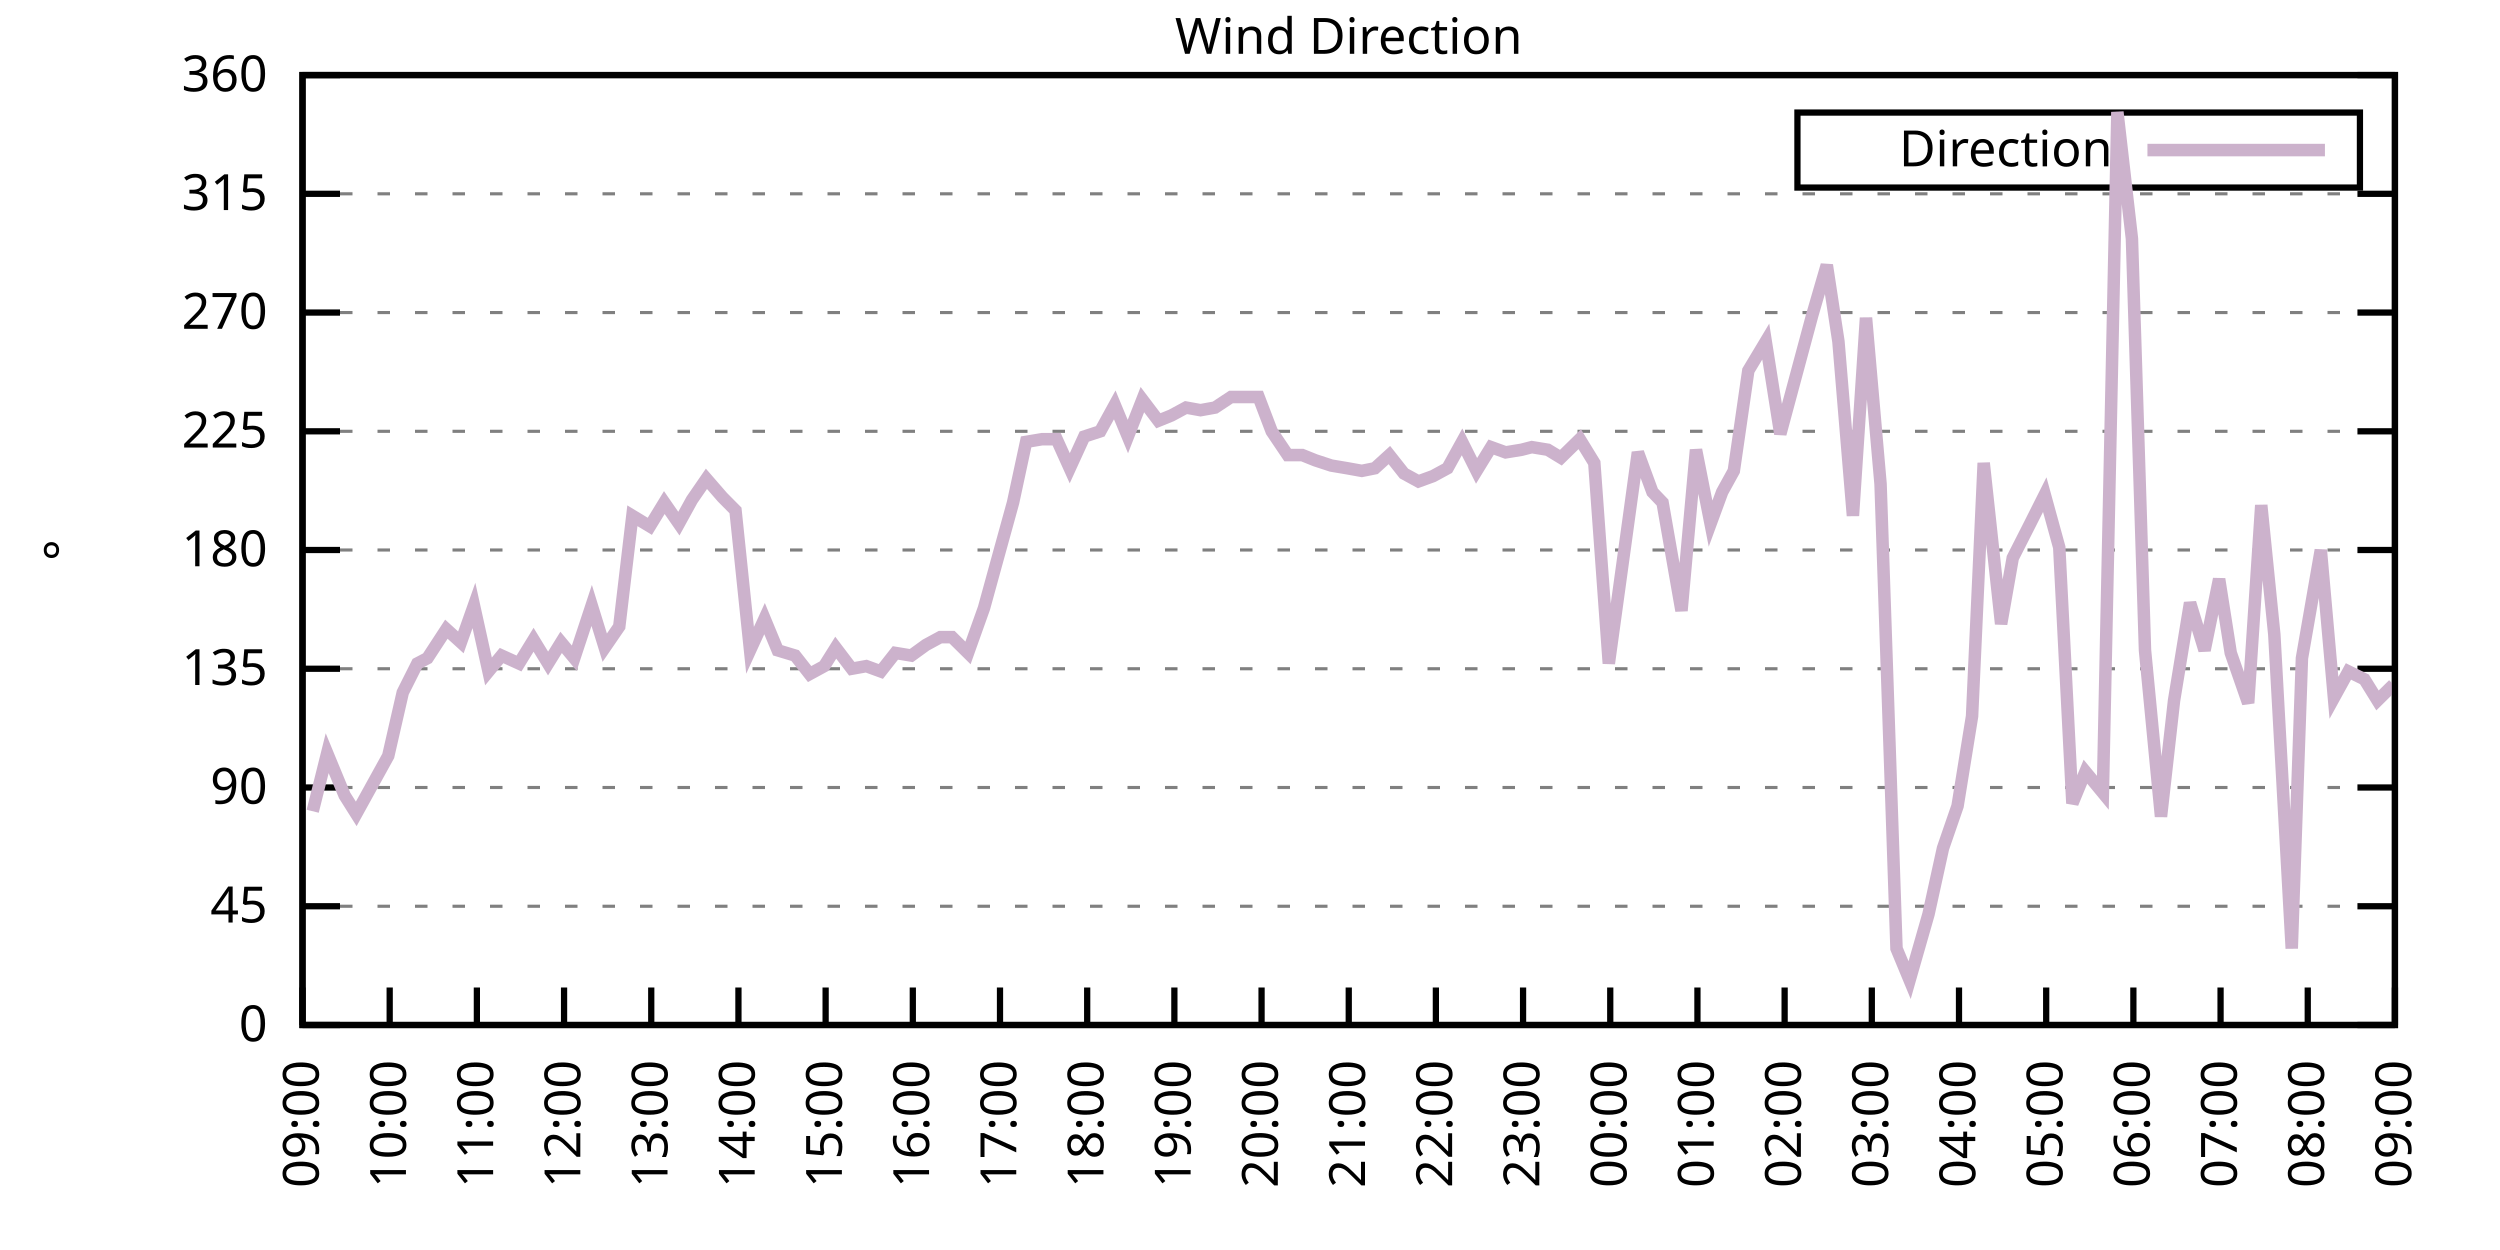
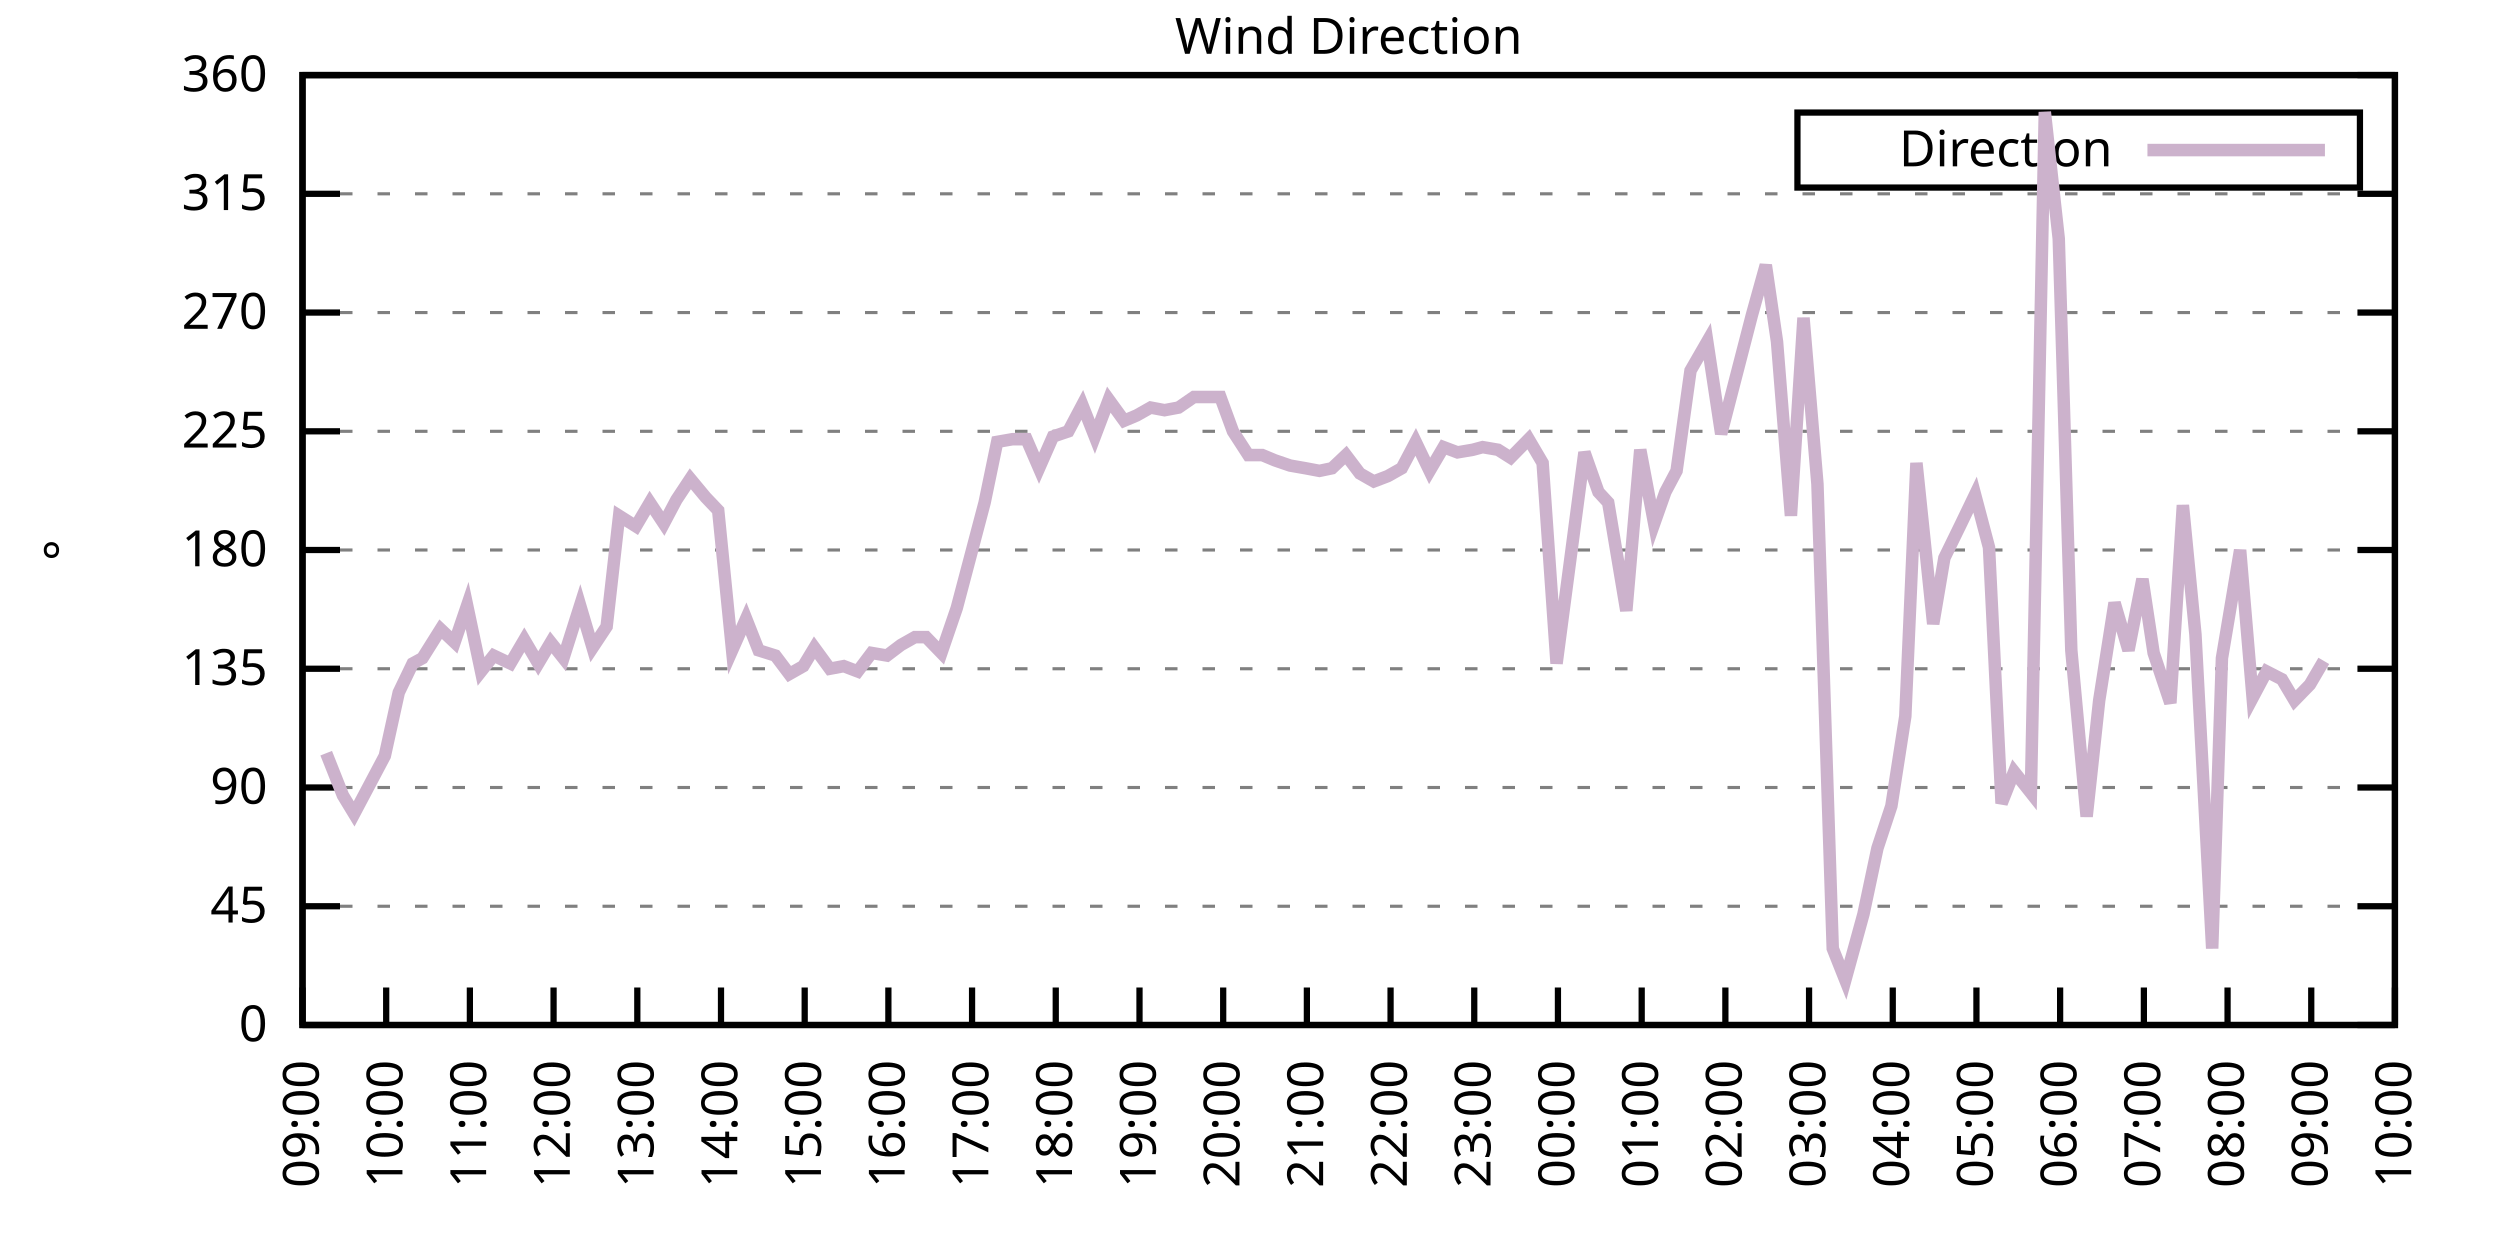
<svg xmlns="http://www.w3.org/2000/svg" xmlns:xlink="http://www.w3.org/1999/xlink" width="400" height="200" viewBox="0 0 400 200">
  <g id="gnuplot_canvas">
    <rect x="0" y="0" width="400" height="200" fill="none" />
    <defs>
      <circle id="gpDot" r="0.5" stroke-width="0.5" stroke="currentColor" />
      <path id="gpPt0" stroke-width="0.333" stroke="currentColor" d="M-1,0 h2 M0,-1 v2" />
      <path id="gpPt1" stroke-width="0.333" stroke="currentColor" d="M-1,-1 L1,1 M1,-1 L-1,1" />
      <path id="gpPt2" stroke-width="0.333" stroke="currentColor" d="M-1,0 L1,0 M0,-1 L0,1 M-1,-1 L1,1 M-1,1 L1,-1" />
      <rect id="gpPt3" stroke-width="0.333" stroke="currentColor" x="-1" y="-1" width="2" height="2" />
      <rect id="gpPt4" stroke-width="0.333" stroke="currentColor" fill="currentColor" x="-1" y="-1" width="2" height="2" />
      <circle id="gpPt5" stroke-width="0.333" stroke="currentColor" cx="0" cy="0" r="1" />
      <use xlink:href="#gpPt5" id="gpPt6" fill="currentColor" stroke="none" />
      <path id="gpPt7" stroke-width="0.333" stroke="currentColor" d="M0,-1.33 L-1.33,0.67 L1.33,0.67 z" />
      <use xlink:href="#gpPt7" id="gpPt8" fill="currentColor" stroke="none" />
      <use xlink:href="#gpPt7" id="gpPt9" stroke="currentColor" transform="rotate(180)" />
      <use xlink:href="#gpPt9" id="gpPt10" fill="currentColor" stroke="none" />
      <use xlink:href="#gpPt3" id="gpPt11" stroke="currentColor" transform="rotate(45)" />
      <use xlink:href="#gpPt11" id="gpPt12" fill="currentColor" stroke="none" />
      <path id="gpPt13" stroke-width="0.333" stroke="currentColor" d="M0,1.330 L1.265,0.411 L0.782,-1.067 L-0.782,-1.076 L-1.265,0.411 z" />
      <use xlink:href="#gpPt13" id="gpPt14" fill="currentColor" stroke="none" />
      <filter id="textbox" filterUnits="objectBoundingBox" x="0" y="0" height="1" width="1">
        <feFlood flood-color="white" flood-opacity="1" result="bgnd" />
        <feComposite in="SourceGraphic" in2="bgnd" operator="atop" />
      </filter>
      <filter id="greybox" filterUnits="objectBoundingBox" x="0" y="0" height="1" width="1">
        <feFlood flood-color="lightgrey" flood-opacity="1" result="grey" />
        <feComposite in="SourceGraphic" in2="grey" operator="atop" />
      </filter>
    </defs>
    <g fill="none" color="white" stroke="currentColor" stroke-width="1.00" stroke-linecap="butt" stroke-linejoin="miter">
</g>
    <g fill="none" color="black" stroke="currentColor" stroke-width="1.00" stroke-linecap="butt" stroke-linejoin="miter">
      <g stroke="none" shape-rendering="crispEdges">
        <polygon fill="rgb(255, 255, 255)" points="48.40,164.00 383.18,164.00 383.18,12.02 48.40,12.02 " />
      </g>
    </g>
    <g fill="none" color="black" stroke="currentColor" stroke-width="1.00" stroke-linecap="butt" stroke-linejoin="miter">
</g>
    <g fill="none" color="black" stroke="black" stroke-width="0.50" stroke-linecap="butt" stroke-linejoin="miter">
</g>
    <g fill="none" color="gray" stroke="currentColor" stroke-width="0.50" stroke-linecap="butt" stroke-linejoin="miter">
      <path stroke="gray" stroke-dasharray="2,4" class="gridline" d="M48.40,164.00 L383.19,164.00  " />
    </g>
    <g fill="none" color="gray" stroke="gray" stroke-width="1.00" stroke-linecap="butt" stroke-linejoin="miter">
</g>
    <g fill="none" color="black" stroke="currentColor" stroke-width="1.00" stroke-linecap="butt" stroke-linejoin="miter">
      <path stroke="black" d="M48.40,164.00 L54.40,164.00 M383.19,164.00 L377.19,164.00  " />
      <g transform="translate(42.80,166.60)" stroke="none" fill="black" font-family="Sans" font-size="8.00" text-anchor="end">
        <text>
          <tspan font-family="Sans"> 0</tspan>
        </text>
      </g>
    </g>
    <g fill="none" color="black" stroke="currentColor" stroke-width="1.00" stroke-linecap="butt" stroke-linejoin="miter">
</g>
    <g fill="none" color="black" stroke="black" stroke-width="0.50" stroke-linecap="butt" stroke-linejoin="miter">
</g>
    <g fill="none" color="gray" stroke="currentColor" stroke-width="0.50" stroke-linecap="butt" stroke-linejoin="miter">
      <path stroke="gray" stroke-dasharray="2,4" class="gridline" d="M48.40,145.00 L383.19,145.00  " />
    </g>
    <g fill="none" color="gray" stroke="gray" stroke-width="1.00" stroke-linecap="butt" stroke-linejoin="miter">
</g>
    <g fill="none" color="black" stroke="currentColor" stroke-width="1.00" stroke-linecap="butt" stroke-linejoin="miter">
      <path stroke="black" d="M48.40,145.00 L54.40,145.00 M383.19,145.00 L377.19,145.00  " />
      <g transform="translate(42.80,147.60)" stroke="none" fill="black" font-family="Sans" font-size="8.00" text-anchor="end">
        <text>
          <tspan font-family="Sans"> 45</tspan>
        </text>
      </g>
    </g>
    <g fill="none" color="black" stroke="currentColor" stroke-width="1.00" stroke-linecap="butt" stroke-linejoin="miter">
</g>
    <g fill="none" color="black" stroke="black" stroke-width="0.50" stroke-linecap="butt" stroke-linejoin="miter">
</g>
    <g fill="none" color="gray" stroke="currentColor" stroke-width="0.50" stroke-linecap="butt" stroke-linejoin="miter">
      <path stroke="gray" stroke-dasharray="2,4" class="gridline" d="M48.40,126.00 L383.19,126.00  " />
    </g>
    <g fill="none" color="gray" stroke="gray" stroke-width="1.00" stroke-linecap="butt" stroke-linejoin="miter">
</g>
    <g fill="none" color="black" stroke="currentColor" stroke-width="1.00" stroke-linecap="butt" stroke-linejoin="miter">
      <path stroke="black" d="M48.40,126.00 L54.40,126.00 M383.19,126.00 L377.19,126.00  " />
      <g transform="translate(42.80,128.60)" stroke="none" fill="black" font-family="Sans" font-size="8.00" text-anchor="end">
        <text>
          <tspan font-family="Sans"> 90</tspan>
        </text>
      </g>
    </g>
    <g fill="none" color="black" stroke="currentColor" stroke-width="1.00" stroke-linecap="butt" stroke-linejoin="miter">
</g>
    <g fill="none" color="black" stroke="black" stroke-width="0.50" stroke-linecap="butt" stroke-linejoin="miter">
</g>
    <g fill="none" color="gray" stroke="currentColor" stroke-width="0.50" stroke-linecap="butt" stroke-linejoin="miter">
      <path stroke="gray" stroke-dasharray="2,4" class="gridline" d="M48.40,107.00 L383.19,107.00  " />
    </g>
    <g fill="none" color="gray" stroke="gray" stroke-width="1.00" stroke-linecap="butt" stroke-linejoin="miter">
</g>
    <g fill="none" color="black" stroke="currentColor" stroke-width="1.00" stroke-linecap="butt" stroke-linejoin="miter">
      <path stroke="black" d="M48.40,107.00 L54.40,107.00 M383.19,107.00 L377.19,107.00  " />
      <g transform="translate(42.80,109.60)" stroke="none" fill="black" font-family="Sans" font-size="8.00" text-anchor="end">
        <text>
          <tspan font-family="Sans"> 135</tspan>
        </text>
      </g>
    </g>
    <g fill="none" color="black" stroke="currentColor" stroke-width="1.00" stroke-linecap="butt" stroke-linejoin="miter">
</g>
    <g fill="none" color="black" stroke="black" stroke-width="0.50" stroke-linecap="butt" stroke-linejoin="miter">
</g>
    <g fill="none" color="gray" stroke="currentColor" stroke-width="0.50" stroke-linecap="butt" stroke-linejoin="miter">
      <path stroke="gray" stroke-dasharray="2,4" class="gridline" d="M48.40,88.00 L383.19,88.00  " />
    </g>
    <g fill="none" color="gray" stroke="gray" stroke-width="1.00" stroke-linecap="butt" stroke-linejoin="miter">
</g>
    <g fill="none" color="black" stroke="currentColor" stroke-width="1.00" stroke-linecap="butt" stroke-linejoin="miter">
      <path stroke="black" d="M48.40,88.00 L54.40,88.00 M383.19,88.00 L377.19,88.00  " />
      <g transform="translate(42.80,90.60)" stroke="none" fill="black" font-family="Sans" font-size="8.00" text-anchor="end">
        <text>
          <tspan font-family="Sans"> 180</tspan>
        </text>
      </g>
    </g>
    <g fill="none" color="black" stroke="currentColor" stroke-width="1.00" stroke-linecap="butt" stroke-linejoin="miter">
</g>
    <g fill="none" color="black" stroke="black" stroke-width="0.50" stroke-linecap="butt" stroke-linejoin="miter">
</g>
    <g fill="none" color="gray" stroke="currentColor" stroke-width="0.50" stroke-linecap="butt" stroke-linejoin="miter">
      <path stroke="gray" stroke-dasharray="2,4" class="gridline" d="M48.40,69.01 L383.19,69.01  " />
    </g>
    <g fill="none" color="gray" stroke="gray" stroke-width="1.00" stroke-linecap="butt" stroke-linejoin="miter">
</g>
    <g fill="none" color="black" stroke="currentColor" stroke-width="1.00" stroke-linecap="butt" stroke-linejoin="miter">
      <path stroke="black" d="M48.40,69.01 L54.40,69.01 M383.19,69.01 L377.19,69.01  " />
      <g transform="translate(42.80,71.61)" stroke="none" fill="black" font-family="Sans" font-size="8.00" text-anchor="end">
        <text>
          <tspan font-family="Sans"> 225</tspan>
        </text>
      </g>
    </g>
    <g fill="none" color="black" stroke="currentColor" stroke-width="1.00" stroke-linecap="butt" stroke-linejoin="miter">
</g>
    <g fill="none" color="black" stroke="black" stroke-width="0.50" stroke-linecap="butt" stroke-linejoin="miter">
</g>
    <g fill="none" color="gray" stroke="currentColor" stroke-width="0.50" stroke-linecap="butt" stroke-linejoin="miter">
      <path stroke="gray" stroke-dasharray="2,4" class="gridline" d="M48.40,50.01 L383.19,50.01  " />
    </g>
    <g fill="none" color="gray" stroke="gray" stroke-width="1.00" stroke-linecap="butt" stroke-linejoin="miter">
</g>
    <g fill="none" color="black" stroke="currentColor" stroke-width="1.00" stroke-linecap="butt" stroke-linejoin="miter">
      <path stroke="black" d="M48.40,50.01 L54.40,50.01 M383.19,50.01 L377.19,50.01  " />
      <g transform="translate(42.80,52.61)" stroke="none" fill="black" font-family="Sans" font-size="8.00" text-anchor="end">
        <text>
          <tspan font-family="Sans"> 270</tspan>
        </text>
      </g>
    </g>
    <g fill="none" color="black" stroke="currentColor" stroke-width="1.00" stroke-linecap="butt" stroke-linejoin="miter">
</g>
    <g fill="none" color="black" stroke="black" stroke-width="0.50" stroke-linecap="butt" stroke-linejoin="miter">
</g>
    <g fill="none" color="gray" stroke="currentColor" stroke-width="0.50" stroke-linecap="butt" stroke-linejoin="miter">
      <path stroke="gray" stroke-dasharray="2,4" class="gridline" d="M48.40,31.01 L383.19,31.01  " />
    </g>
    <g fill="none" color="gray" stroke="gray" stroke-width="1.00" stroke-linecap="butt" stroke-linejoin="miter">
</g>
    <g fill="none" color="black" stroke="currentColor" stroke-width="1.00" stroke-linecap="butt" stroke-linejoin="miter">
      <path stroke="black" d="M48.40,31.01 L54.40,31.01 M383.19,31.01 L377.19,31.01  " />
      <g transform="translate(42.80,33.61)" stroke="none" fill="black" font-family="Sans" font-size="8.00" text-anchor="end">
        <text>
          <tspan font-family="Sans"> 315</tspan>
        </text>
      </g>
    </g>
    <g fill="none" color="black" stroke="currentColor" stroke-width="1.00" stroke-linecap="butt" stroke-linejoin="miter">
</g>
    <g fill="none" color="black" stroke="black" stroke-width="0.50" stroke-linecap="butt" stroke-linejoin="miter">
</g>
    <g fill="none" color="gray" stroke="currentColor" stroke-width="0.50" stroke-linecap="butt" stroke-linejoin="miter">
      <path stroke="gray" stroke-dasharray="2,4" class="gridline" d="M48.40,12.01 L383.19,12.01  " />
    </g>
    <g fill="none" color="gray" stroke="gray" stroke-width="1.00" stroke-linecap="butt" stroke-linejoin="miter">
</g>
    <g fill="none" color="black" stroke="currentColor" stroke-width="1.00" stroke-linecap="butt" stroke-linejoin="miter">
      <path stroke="black" d="M48.40,12.01 L54.40,12.01 M383.19,12.01 L377.19,12.01  " />
      <g transform="translate(42.80,14.61)" stroke="none" fill="black" font-family="Sans" font-size="8.00" text-anchor="end">
        <text>
          <tspan font-family="Sans"> 360</tspan>
        </text>
      </g>
    </g>
    <g fill="none" color="black" stroke="currentColor" stroke-width="1.00" stroke-linecap="butt" stroke-linejoin="miter">
      <path stroke="black" d="M48.40,164.00 L48.40,158.00  " />
      <g transform="translate(51.00,169.60) rotate(270.00)" stroke="none" fill="black" font-family="Sans" font-size="8.00" text-anchor="end">
        <text>
          <tspan font-family="Sans">09:00</tspan>
        </text>
      </g>
    </g>
    <g fill="none" color="black" stroke="currentColor" stroke-width="1.00" stroke-linecap="butt" stroke-linejoin="miter">
-       <path stroke="black" d="M62.35,164.00 L62.35,158.00  " />
-       <g transform="translate(64.95,169.60) rotate(270.00)" stroke="none" fill="black" font-family="Sans" font-size="8.00" text-anchor="end">
+       <path stroke="black" d="M61.79,164.00 L61.79,158.00  " />
+       <g transform="translate(64.39,169.60) rotate(270.00)" stroke="none" fill="black" font-family="Sans" font-size="8.00" text-anchor="end">
        <text>
          <tspan font-family="Sans">10:00</tspan>
        </text>
      </g>
    </g>
    <g fill="none" color="black" stroke="currentColor" stroke-width="1.00" stroke-linecap="butt" stroke-linejoin="miter">
-       <path stroke="black" d="M76.30,164.00 L76.30,158.00  " />
-       <g transform="translate(78.90,169.60) rotate(270.00)" stroke="none" fill="black" font-family="Sans" font-size="8.00" text-anchor="end">
+       <path stroke="black" d="M75.18,164.00 L75.18,158.00  " />
+       <g transform="translate(77.78,169.60) rotate(270.00)" stroke="none" fill="black" font-family="Sans" font-size="8.00" text-anchor="end">
        <text>
          <tspan font-family="Sans">11:00</tspan>
        </text>
      </g>
    </g>
    <g fill="none" color="black" stroke="currentColor" stroke-width="1.00" stroke-linecap="butt" stroke-linejoin="miter">
-       <path stroke="black" d="M90.25,164.00 L90.25,158.00  " />
-       <g transform="translate(92.85,169.60) rotate(270.00)" stroke="none" fill="black" font-family="Sans" font-size="8.00" text-anchor="end">
+       <path stroke="black" d="M88.57,164.00 L88.57,158.00  " />
+       <g transform="translate(91.17,169.60) rotate(270.00)" stroke="none" fill="black" font-family="Sans" font-size="8.00" text-anchor="end">
        <text>
          <tspan font-family="Sans">12:00</tspan>
        </text>
      </g>
    </g>
    <g fill="none" color="black" stroke="currentColor" stroke-width="1.00" stroke-linecap="butt" stroke-linejoin="miter">
-       <path stroke="black" d="M104.20,164.00 L104.20,158.00  " />
-       <g transform="translate(106.80,169.60) rotate(270.00)" stroke="none" fill="black" font-family="Sans" font-size="8.00" text-anchor="end">
+       <path stroke="black" d="M101.97,164.00 L101.97,158.00  " />
+       <g transform="translate(104.57,169.60) rotate(270.00)" stroke="none" fill="black" font-family="Sans" font-size="8.00" text-anchor="end">
        <text>
          <tspan font-family="Sans">13:00</tspan>
        </text>
      </g>
    </g>
    <g fill="none" color="black" stroke="currentColor" stroke-width="1.00" stroke-linecap="butt" stroke-linejoin="miter">
-       <path stroke="black" d="M118.15,164.00 L118.15,158.00  " />
-       <g transform="translate(120.75,169.60) rotate(270.00)" stroke="none" fill="black" font-family="Sans" font-size="8.00" text-anchor="end">
+       <path stroke="black" d="M115.36,164.00 L115.36,158.00  " />
+       <g transform="translate(117.96,169.60) rotate(270.00)" stroke="none" fill="black" font-family="Sans" font-size="8.00" text-anchor="end">
        <text>
          <tspan font-family="Sans">14:00</tspan>
        </text>
      </g>
    </g>
    <g fill="none" color="black" stroke="currentColor" stroke-width="1.00" stroke-linecap="butt" stroke-linejoin="miter">
-       <path stroke="black" d="M132.10,164.00 L132.10,158.00  " />
-       <g transform="translate(134.70,169.60) rotate(270.00)" stroke="none" fill="black" font-family="Sans" font-size="8.00" text-anchor="end">
+       <path stroke="black" d="M128.75,164.00 L128.75,158.00  " />
+       <g transform="translate(131.35,169.60) rotate(270.00)" stroke="none" fill="black" font-family="Sans" font-size="8.00" text-anchor="end">
        <text>
          <tspan font-family="Sans">15:00</tspan>
        </text>
      </g>
    </g>
    <g fill="none" color="black" stroke="currentColor" stroke-width="1.00" stroke-linecap="butt" stroke-linejoin="miter">
-       <path stroke="black" d="M146.05,164.00 L146.05,158.00  " />
-       <g transform="translate(148.65,169.60) rotate(270.00)" stroke="none" fill="black" font-family="Sans" font-size="8.00" text-anchor="end">
+       <path stroke="black" d="M142.14,164.00 L142.14,158.00  " />
+       <g transform="translate(144.74,169.60) rotate(270.00)" stroke="none" fill="black" font-family="Sans" font-size="8.00" text-anchor="end">
        <text>
          <tspan font-family="Sans">16:00</tspan>
        </text>
      </g>
    </g>
    <g fill="none" color="black" stroke="currentColor" stroke-width="1.00" stroke-linecap="butt" stroke-linejoin="miter">
-       <path stroke="black" d="M160.00,164.00 L160.00,158.00  " />
-       <g transform="translate(162.60,169.60) rotate(270.00)" stroke="none" fill="black" font-family="Sans" font-size="8.00" text-anchor="end">
+       <path stroke="black" d="M155.53,164.00 L155.53,158.00  " />
+       <g transform="translate(158.13,169.60) rotate(270.00)" stroke="none" fill="black" font-family="Sans" font-size="8.00" text-anchor="end">
        <text>
          <tspan font-family="Sans">17:00</tspan>
        </text>
      </g>
    </g>
    <g fill="none" color="black" stroke="currentColor" stroke-width="1.00" stroke-linecap="butt" stroke-linejoin="miter">
-       <path stroke="black" d="M173.95,164.00 L173.95,158.00  " />
-       <g transform="translate(176.55,169.60) rotate(270.00)" stroke="none" fill="black" font-family="Sans" font-size="8.00" text-anchor="end">
+       <path stroke="black" d="M168.92,164.00 L168.92,158.00  " />
+       <g transform="translate(171.52,169.60) rotate(270.00)" stroke="none" fill="black" font-family="Sans" font-size="8.00" text-anchor="end">
        <text>
          <tspan font-family="Sans">18:00</tspan>
        </text>
      </g>
    </g>
    <g fill="none" color="black" stroke="currentColor" stroke-width="1.00" stroke-linecap="butt" stroke-linejoin="miter">
-       <path stroke="black" d="M187.90,164.00 L187.90,158.00  " />
-       <g transform="translate(190.50,169.60) rotate(270.00)" stroke="none" fill="black" font-family="Sans" font-size="8.00" text-anchor="end">
+       <path stroke="black" d="M182.32,164.00 L182.32,158.00  " />
+       <g transform="translate(184.92,169.60) rotate(270.00)" stroke="none" fill="black" font-family="Sans" font-size="8.00" text-anchor="end">
        <text>
          <tspan font-family="Sans">19:00</tspan>
        </text>
      </g>
    </g>
    <g fill="none" color="black" stroke="currentColor" stroke-width="1.00" stroke-linecap="butt" stroke-linejoin="miter">
-       <path stroke="black" d="M201.85,164.00 L201.85,158.00  " />
-       <g transform="translate(204.45,169.60) rotate(270.00)" stroke="none" fill="black" font-family="Sans" font-size="8.00" text-anchor="end">
+       <path stroke="black" d="M195.71,164.00 L195.71,158.00  " />
+       <g transform="translate(198.31,169.60) rotate(270.00)" stroke="none" fill="black" font-family="Sans" font-size="8.00" text-anchor="end">
        <text>
          <tspan font-family="Sans">20:00</tspan>
        </text>
      </g>
    </g>
    <g fill="none" color="black" stroke="currentColor" stroke-width="1.00" stroke-linecap="butt" stroke-linejoin="miter">
-       <path stroke="black" d="M215.80,164.00 L215.80,158.00  " />
-       <g transform="translate(218.40,169.60) rotate(270.00)" stroke="none" fill="black" font-family="Sans" font-size="8.00" text-anchor="end">
+       <path stroke="black" d="M209.10,164.00 L209.10,158.00  " />
+       <g transform="translate(211.70,169.60) rotate(270.00)" stroke="none" fill="black" font-family="Sans" font-size="8.00" text-anchor="end">
        <text>
          <tspan font-family="Sans">21:00</tspan>
        </text>
      </g>
    </g>
    <g fill="none" color="black" stroke="currentColor" stroke-width="1.00" stroke-linecap="butt" stroke-linejoin="miter">
-       <path stroke="black" d="M229.74,164.00 L229.74,158.00  " />
-       <g transform="translate(232.34,169.60) rotate(270.00)" stroke="none" fill="black" font-family="Sans" font-size="8.00" text-anchor="end">
+       <path stroke="black" d="M222.49,164.00 L222.49,158.00  " />
+       <g transform="translate(225.09,169.60) rotate(270.00)" stroke="none" fill="black" font-family="Sans" font-size="8.00" text-anchor="end">
        <text>
          <tspan font-family="Sans">22:00</tspan>
        </text>
      </g>
    </g>
    <g fill="none" color="black" stroke="currentColor" stroke-width="1.00" stroke-linecap="butt" stroke-linejoin="miter">
-       <path stroke="black" d="M243.69,164.00 L243.69,158.00  " />
-       <g transform="translate(246.29,169.60) rotate(270.00)" stroke="none" fill="black" font-family="Sans" font-size="8.00" text-anchor="end">
+       <path stroke="black" d="M235.88,164.00 L235.88,158.00  " />
+       <g transform="translate(238.48,169.60) rotate(270.00)" stroke="none" fill="black" font-family="Sans" font-size="8.00" text-anchor="end">
        <text>
          <tspan font-family="Sans">23:00</tspan>
        </text>
      </g>
    </g>
    <g fill="none" color="black" stroke="currentColor" stroke-width="1.00" stroke-linecap="butt" stroke-linejoin="miter">
-       <path stroke="black" d="M257.64,164.00 L257.64,158.00  " />
-       <g transform="translate(260.24,169.60) rotate(270.00)" stroke="none" fill="black" font-family="Sans" font-size="8.00" text-anchor="end">
+       <path stroke="black" d="M249.27,164.00 L249.27,158.00  " />
+       <g transform="translate(251.87,169.60) rotate(270.00)" stroke="none" fill="black" font-family="Sans" font-size="8.00" text-anchor="end">
        <text>
          <tspan font-family="Sans">00:00</tspan>
        </text>
      </g>
    </g>
    <g fill="none" color="black" stroke="currentColor" stroke-width="1.00" stroke-linecap="butt" stroke-linejoin="miter">
-       <path stroke="black" d="M271.59,164.00 L271.59,158.00  " />
-       <g transform="translate(274.19,169.60) rotate(270.00)" stroke="none" fill="black" font-family="Sans" font-size="8.00" text-anchor="end">
+       <path stroke="black" d="M262.67,164.00 L262.67,158.00  " />
+       <g transform="translate(265.27,169.60) rotate(270.00)" stroke="none" fill="black" font-family="Sans" font-size="8.00" text-anchor="end">
        <text>
          <tspan font-family="Sans">01:00</tspan>
        </text>
      </g>
    </g>
    <g fill="none" color="black" stroke="currentColor" stroke-width="1.00" stroke-linecap="butt" stroke-linejoin="miter">
-       <path stroke="black" d="M285.54,164.00 L285.54,158.00  " />
-       <g transform="translate(288.14,169.60) rotate(270.00)" stroke="none" fill="black" font-family="Sans" font-size="8.00" text-anchor="end">
+       <path stroke="black" d="M276.06,164.00 L276.06,158.00  " />
+       <g transform="translate(278.66,169.60) rotate(270.00)" stroke="none" fill="black" font-family="Sans" font-size="8.00" text-anchor="end">
        <text>
          <tspan font-family="Sans">02:00</tspan>
        </text>
      </g>
    </g>
    <g fill="none" color="black" stroke="currentColor" stroke-width="1.00" stroke-linecap="butt" stroke-linejoin="miter">
-       <path stroke="black" d="M299.49,164.00 L299.49,158.00  " />
-       <g transform="translate(302.09,169.60) rotate(270.00)" stroke="none" fill="black" font-family="Sans" font-size="8.00" text-anchor="end">
+       <path stroke="black" d="M289.45,164.00 L289.45,158.00  " />
+       <g transform="translate(292.05,169.60) rotate(270.00)" stroke="none" fill="black" font-family="Sans" font-size="8.00" text-anchor="end">
        <text>
          <tspan font-family="Sans">03:00</tspan>
        </text>
      </g>
    </g>
    <g fill="none" color="black" stroke="currentColor" stroke-width="1.00" stroke-linecap="butt" stroke-linejoin="miter">
-       <path stroke="black" d="M313.44,164.00 L313.44,158.00  " />
-       <g transform="translate(316.04,169.60) rotate(270.00)" stroke="none" fill="black" font-family="Sans" font-size="8.00" text-anchor="end">
+       <path stroke="black" d="M302.84,164.00 L302.84,158.00  " />
+       <g transform="translate(305.44,169.60) rotate(270.00)" stroke="none" fill="black" font-family="Sans" font-size="8.00" text-anchor="end">
        <text>
          <tspan font-family="Sans">04:00</tspan>
        </text>
      </g>
    </g>
    <g fill="none" color="black" stroke="currentColor" stroke-width="1.00" stroke-linecap="butt" stroke-linejoin="miter">
-       <path stroke="black" d="M327.39,164.00 L327.39,158.00  " />
-       <g transform="translate(329.99,169.60) rotate(270.00)" stroke="none" fill="black" font-family="Sans" font-size="8.00" text-anchor="end">
+       <path stroke="black" d="M316.23,164.00 L316.23,158.00  " />
+       <g transform="translate(318.83,169.60) rotate(270.00)" stroke="none" fill="black" font-family="Sans" font-size="8.00" text-anchor="end">
        <text>
          <tspan font-family="Sans">05:00</tspan>
        </text>
      </g>
    </g>
    <g fill="none" color="black" stroke="currentColor" stroke-width="1.00" stroke-linecap="butt" stroke-linejoin="miter">
-       <path stroke="black" d="M341.34,164.00 L341.34,158.00  " />
-       <g transform="translate(343.94,169.60) rotate(270.00)" stroke="none" fill="black" font-family="Sans" font-size="8.00" text-anchor="end">
+       <path stroke="black" d="M329.62,164.00 L329.62,158.00  " />
+       <g transform="translate(332.22,169.60) rotate(270.00)" stroke="none" fill="black" font-family="Sans" font-size="8.00" text-anchor="end">
        <text>
          <tspan font-family="Sans">06:00</tspan>
        </text>
      </g>
    </g>
    <g fill="none" color="black" stroke="currentColor" stroke-width="1.00" stroke-linecap="butt" stroke-linejoin="miter">
-       <path stroke="black" d="M355.29,164.00 L355.29,158.00  " />
-       <g transform="translate(357.89,169.60) rotate(270.00)" stroke="none" fill="black" font-family="Sans" font-size="8.00" text-anchor="end">
+       <path stroke="black" d="M343.02,164.00 L343.02,158.00  " />
+       <g transform="translate(345.62,169.60) rotate(270.00)" stroke="none" fill="black" font-family="Sans" font-size="8.00" text-anchor="end">
        <text>
          <tspan font-family="Sans">07:00</tspan>
        </text>
      </g>
    </g>
    <g fill="none" color="black" stroke="currentColor" stroke-width="1.00" stroke-linecap="butt" stroke-linejoin="miter">
-       <path stroke="black" d="M369.24,164.00 L369.24,158.00  " />
-       <g transform="translate(371.84,169.60) rotate(270.00)" stroke="none" fill="black" font-family="Sans" font-size="8.00" text-anchor="end">
+       <path stroke="black" d="M356.41,164.00 L356.41,158.00  " />
+       <g transform="translate(359.01,169.60) rotate(270.00)" stroke="none" fill="black" font-family="Sans" font-size="8.00" text-anchor="end">
        <text>
          <tspan font-family="Sans">08:00</tspan>
+         </text>
+       </g>
+     </g>
+     <g fill="none" color="black" stroke="currentColor" stroke-width="1.00" stroke-linecap="butt" stroke-linejoin="miter">
+       <path stroke="black" d="M369.80,164.00 L369.80,158.00  " />
+       <g transform="translate(372.40,169.60) rotate(270.00)" stroke="none" fill="black" font-family="Sans" font-size="8.00" text-anchor="end">
+         <text>
+           <tspan font-family="Sans">09:00</tspan>
        </text>
      </g>
    </g>
    <g fill="none" color="black" stroke="currentColor" stroke-width="1.00" stroke-linecap="butt" stroke-linejoin="miter">
      <path stroke="black" d="M383.19,164.00 L383.19,158.00  " />
      <g transform="translate(385.79,169.60) rotate(270.00)" stroke="none" fill="black" font-family="Sans" font-size="8.00" text-anchor="end">
        <text>
-           <tspan font-family="Sans">09:00</tspan>
+           <tspan font-family="Sans">10:00</tspan>
        </text>
      </g>
    </g>
    <g fill="none" color="black" stroke="currentColor" stroke-width="1.00" stroke-linecap="butt" stroke-linejoin="miter">
</g>
    <g fill="none" color="black" stroke="currentColor" stroke-width="1.00" stroke-linecap="butt" stroke-linejoin="miter">
      <path stroke="black" d="M48.40,12.01 L48.40,164.00 L383.19,164.00 L383.19,12.01 L48.40,12.01 Z  " />
    </g>
    <g fill="none" color="black" stroke="currentColor" stroke-width="1.00" stroke-linecap="butt" stroke-linejoin="miter">
</g>
    <g fill="none" color="black" stroke="currentColor" stroke-width="1.00" stroke-linecap="butt" stroke-linejoin="miter">
      <path stroke="black" d="M287.59,30.01 L287.59,18.01 L377.59,18.01 L377.59,30.01 L287.59,30.01 Z  " />
    </g>
    <g id="Wind_direction_plot_1">
      <g fill="none" color="white" stroke="black" stroke-width="2.00" stroke-linecap="butt" stroke-linejoin="miter">
</g>
      <g fill="none" color="black" stroke="currentColor" stroke-width="2.00" stroke-linecap="butt" stroke-linejoin="miter">
        <g transform="translate(337.99,26.61)" stroke="none" fill="black" font-family="Sans" font-size="8.00" text-anchor="end">
          <text>
            <tspan font-family="Sans">Direction</tspan>
          </text>
        </g>
      </g>
      <g fill="none" color="black" stroke="currentColor" stroke-width="2.00" stroke-linecap="butt" stroke-linejoin="miter">
-         <path stroke="rgb(204, 178, 204)" d="M343.59,24.01 L371.99,24.01 M50.03,129.80 L52.35,120.51 L55.14,127.27 L57.00,130.22 L62.12,120.94 L64.44,110.80   L66.77,106.16 L68.39,105.31 L71.42,100.67 L73.74,102.78 L75.83,96.87 L78.16,107.43 L80.25,104.89 L83.04,106.16   L85.37,102.36 L87.69,106.16 L89.78,102.78 L91.88,105.31 L94.67,96.87 L96.76,103.63 L99.08,100.25 L101.18,82.52   L103.97,84.21 L106.29,80.41 L108.62,83.78 L110.71,79.98 L113.03,76.61 L115.59,79.56 L117.68,81.67 L120.01,104.05   L122.33,98.98 L124.43,104.05 L127.22,104.89 L129.54,107.85 L131.87,106.58 L133.72,103.63 L136.28,107.00 L138.61,106.58   L140.93,107.43 L143.26,104.47 L145.81,104.89 L148.14,103.20 L150.46,101.94 L152.32,101.94 L154.88,104.47 L157.44,97.29   L159.53,89.69 L162.09,80.41 L164.18,70.70 L166.74,70.27 L169.06,70.27 L171.16,74.92 L173.48,69.85 L176.04,69.01   L178.36,64.78 L180.46,69.85 L182.78,63.94 L185.34,67.32 L187.43,66.47 L189.76,65.21 L192.08,65.63 L194.41,65.21   L196.96,63.52 L199.06,63.52 L201.38,63.52 L203.47,69.01 L206.03,72.81 L208.36,72.81 L210.45,73.65 L213.01,74.49   L215.56,74.92 L217.89,75.34 L219.98,74.92 L222.30,72.81 L224.63,75.76 L226.95,77.03 L229.28,76.18 L231.60,74.92   L233.93,70.70 L236.25,75.34 L238.58,71.54 L240.90,72.38 L243.46,71.96 L245.09,71.54 L247.65,71.96 L249.74,73.23   L252.76,70.27 L255.09,74.07 L257.41,106.16 L262.06,72.38 L264.39,78.72 L266.01,80.41 L269.04,97.72 L271.36,71.96   L273.69,83.78 L275.55,78.72 L277.41,75.34 L279.73,59.30 L282.52,54.65 L284.85,69.43 L289.96,50.43 L292.29,42.41   L294.15,54.65 L296.47,82.52 L298.56,50.85 L300.89,77.45 L303.44,151.76 L305.54,156.82 L308.56,146.27 L310.88,135.71   L313.21,128.96 L315.53,114.60 L317.39,74.07 L320.18,99.83 L322.04,89.27 L324.83,83.78 L327.16,79.14 L329.48,87.58   L331.58,128.54 L333.67,123.47 L336.46,126.85 L338.78,17.92 L341.11,38.19 L343.20,104.05 L345.76,130.65 L347.85,112.07   L350.41,96.45 L352.73,104.05 L355.06,92.65 L356.92,104.47 L359.71,112.49 L361.80,80.83 L363.89,101.52 L366.68,151.76   L368.31,105.31 L371.33,88.00 L373.43,111.65 L375.75,107.43 L378.31,108.69 L380.40,112.07 L382.96,109.54  " />
+         <path stroke="rgb(204, 178, 204)" d="M343.59,24.01 L371.99,24.01 M52.19,120.51 L54.87,127.27 L56.66,130.22 L61.57,120.94 L63.80,110.80 L66.03,106.16   L67.59,105.31 L70.50,100.67 L72.73,102.78 L74.74,96.87 L76.97,107.43 L78.98,104.89 L81.66,106.16 L83.89,102.36   L86.12,106.16 L88.13,102.78 L90.14,105.31 L92.82,96.87 L94.82,103.63 L97.06,100.25 L99.06,82.52 L101.74,84.21   L103.98,80.41 L106.21,83.78 L108.22,79.98 L110.45,76.61 L112.90,79.56 L114.91,81.67 L117.14,104.05 L119.38,98.98   L121.38,104.05 L124.06,104.89 L126.29,107.85 L128.53,106.58 L130.31,103.63 L132.77,107.00 L135.00,106.58 L137.23,107.43   L139.46,104.47 L141.92,104.89 L144.15,103.20 L146.38,101.94 L148.17,101.94 L150.62,104.47 L153.08,97.29 L155.09,89.69   L157.54,80.41 L159.55,70.70 L162.01,70.27 L164.24,70.27 L166.25,74.92 L168.48,69.85 L170.93,69.01 L173.17,64.78   L175.17,69.85 L177.41,63.94 L179.86,67.32 L181.87,66.47 L184.10,65.21 L186.33,65.63 L188.57,65.21 L191.02,63.52   L193.03,63.52 L195.26,63.52 L197.27,69.01 L199.73,72.81 L201.96,72.81 L203.97,73.65 L206.42,74.49 L208.88,74.92   L211.11,75.34 L213.12,74.92 L215.35,72.81 L217.58,75.76 L219.81,77.03 L222.04,76.18 L224.28,74.92 L226.51,70.70   L228.74,75.34 L230.97,71.54 L233.20,72.38 L235.66,71.96 L237.22,71.54 L239.68,71.96 L241.69,73.23 L244.59,70.27   L246.82,74.07 L249.05,106.16 L253.51,72.38 L255.75,78.72 L257.31,80.41 L260.21,97.72 L262.44,71.96 L264.67,83.78   L266.46,78.72 L268.25,75.34 L270.48,59.30 L273.16,54.65 L275.39,69.43 L280.30,50.43 L282.53,42.41 L284.32,54.65   L286.55,82.52 L288.56,50.85 L290.79,77.45 L293.24,151.76 L295.25,156.82 L298.15,146.27 L300.39,135.71 L302.62,128.96   L304.85,114.60 L306.63,74.07 L309.31,99.83 L311.10,89.27 L313.78,83.78 L316.01,79.14 L318.24,87.58 L320.25,128.54   L322.26,123.47 L324.94,126.85 L327.17,17.92 L329.40,38.19 L331.41,104.05 L333.86,130.65 L335.87,112.07 L338.33,96.45   L340.56,104.05 L342.79,92.65 L344.58,104.47 L347.26,112.49 L349.26,80.83 L351.27,101.52 L353.95,151.76 L355.51,105.31   L358.42,88.00 L360.42,111.65 L362.66,107.43 L365.11,108.69 L367.12,112.07 L369.58,109.54 L371.81,105.74  " />
      </g>
    </g>
    <g fill="none" color="black" stroke="currentColor" stroke-width="2.00" stroke-linecap="butt" stroke-linejoin="miter">
</g>
    <g fill="none" color="black" stroke="black" stroke-width="1.00" stroke-linecap="butt" stroke-linejoin="miter">
</g>
    <g fill="none" color="black" stroke="currentColor" stroke-width="1.00" stroke-linecap="butt" stroke-linejoin="miter">
      <path stroke="black" d="M48.40,12.01 L48.40,164.00 L383.19,164.00 L383.19,12.01 L48.40,12.01 Z  " />
      <g transform="translate(12.80,88.01) rotate(270.00)" stroke="none" fill="black" font-family="Sans" font-size="8.00" text-anchor="middle">
        <text>
          <tspan font-family="Sans">°</tspan>
        </text>
      </g>
    </g>
    <g fill="none" color="black" stroke="currentColor" stroke-width="1.00" stroke-linecap="butt" stroke-linejoin="miter">
</g>
    <g fill="none" color="black" stroke="currentColor" stroke-width="1.00" stroke-linecap="butt" stroke-linejoin="miter">
      <g transform="translate(215.79,8.61)" stroke="none" fill="black" font-family="Sans" font-size="8.00" text-anchor="middle">
        <text>
          <tspan font-family="Sans">Wind Direction</tspan>
        </text>
      </g>
    </g>
    <g fill="none" color="black" stroke="currentColor" stroke-width="1.00" stroke-linecap="butt" stroke-linejoin="miter">
</g>
  </g>
</svg>
